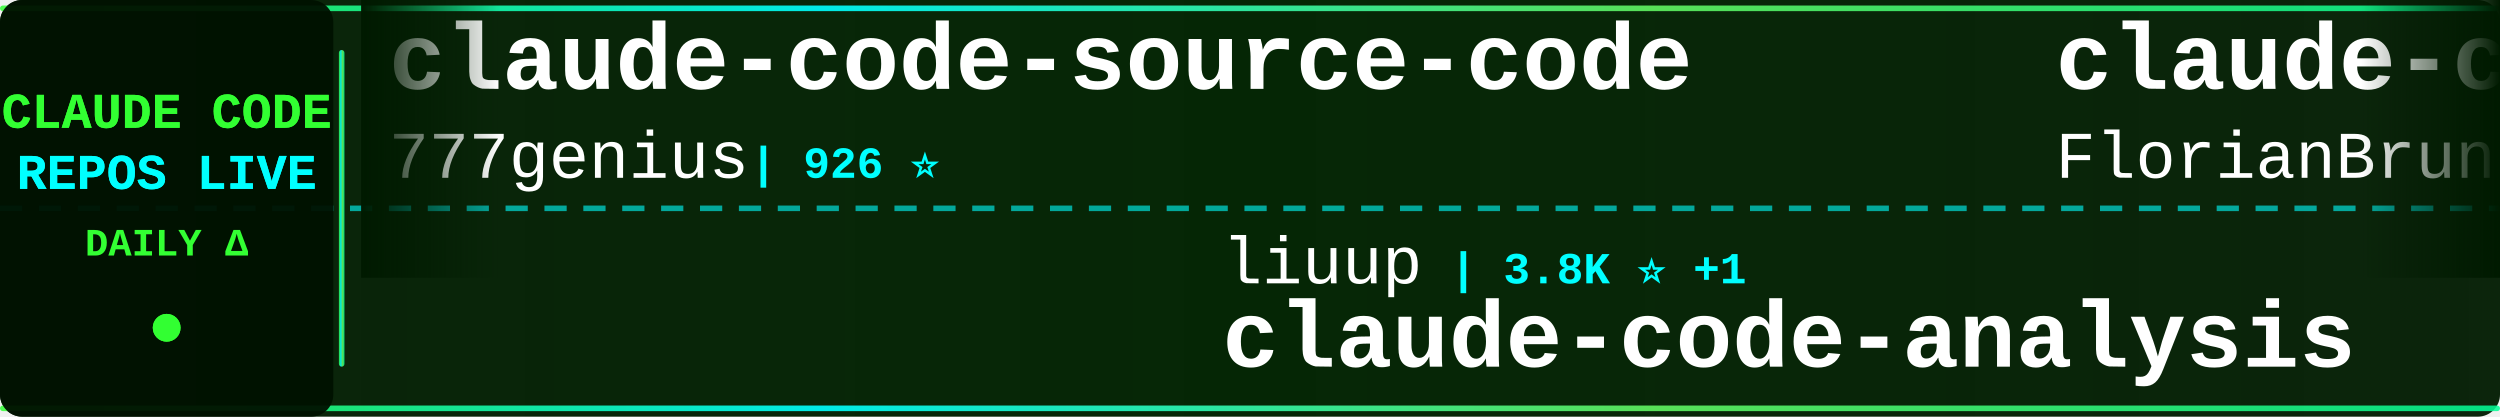
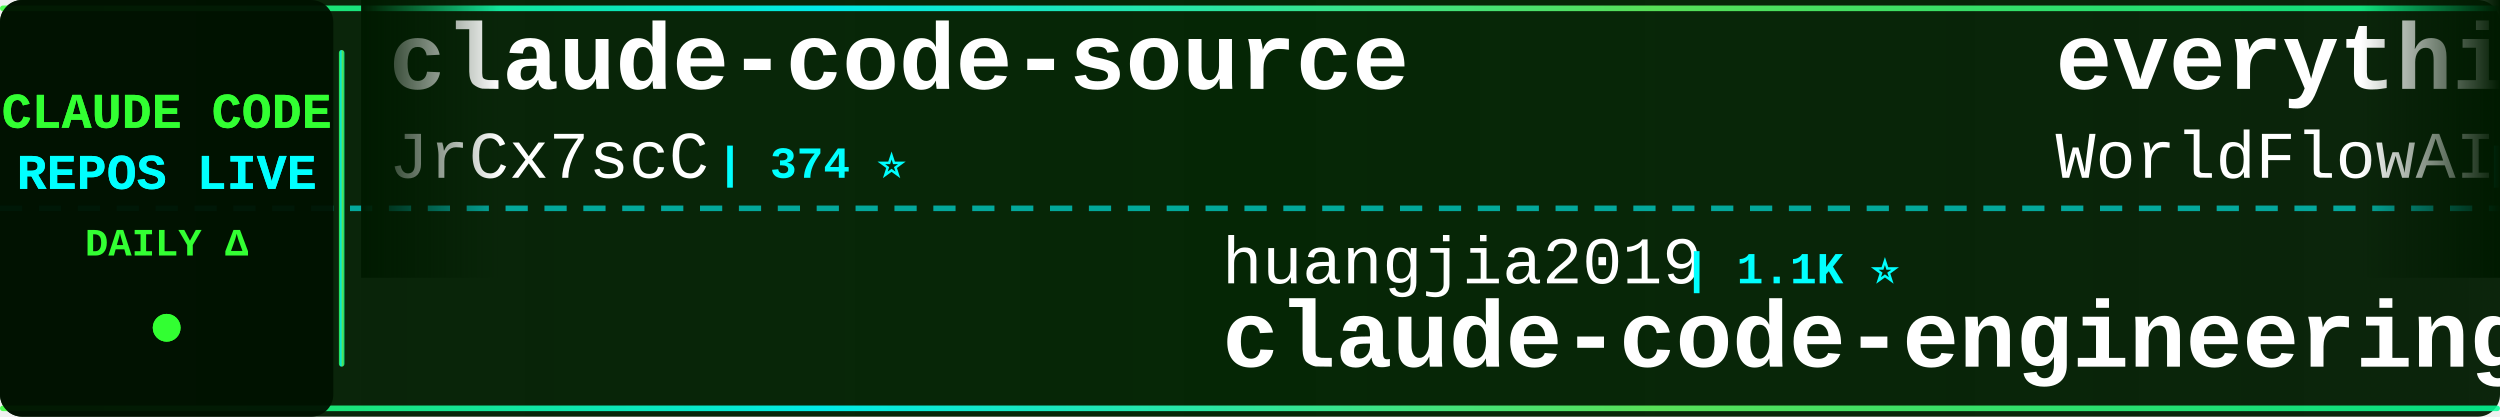
<svg xmlns="http://www.w3.org/2000/svg" width="900" height="150">
  <defs>
    <linearGradient id="tickerBg" x1="0%" y1="0%" x2="100%" y2="0%">
      <stop offset="0%" style="stop-color:#001a00;stop-opacity:0.95" />
      <stop offset="50%" style="stop-color:#002200;stop-opacity:0.98" />
      <stop offset="100%" style="stop-color:#001a00;stop-opacity:0.95" />
    </linearGradient>
    <linearGradient id="borderGrad" x1="0%" y1="0%" x2="100%" y2="0%">
      <stop offset="0%" style="stop-color:#33ff33;stop-opacity:0.85">
        <animate attributeName="stop-opacity" values="0.85;1;0.85" dur="2s" repeatCount="indefinite" />
      </stop>
      <stop offset="33%" style="stop-color:#00ffff;stop-opacity:0.9">
        <animate attributeName="stop-opacity" values="0.9;1;0.9" dur="2.2s" repeatCount="indefinite" />
      </stop>
      <stop offset="66%" style="stop-color:#66ff66;stop-opacity:0.85">
        <animate attributeName="stop-opacity" values="0.85;1;0.85" dur="1.8s" repeatCount="indefinite" />
      </stop>
      <stop offset="100%" style="stop-color:#00ff99;stop-opacity:0.85">
        <animate attributeName="stop-opacity" values="0.85;1;0.85" dur="2s" repeatCount="indefinite" />
      </stop>
    </linearGradient>
    <filter id="textGlow">
      <feGaussianBlur stdDeviation="0.1" result="coloredBlur" />
      <feMerge>
        <feMergeNode in="coloredBlur" />
        <feMergeNode in="SourceGraphic" />
      </feMerge>
    </filter>
    <filter id="metricGlow">
      <feGaussianBlur stdDeviation="0.2" result="coloredBlur" />
      <feMerge>
        <feMergeNode in="coloredBlur" />
        <feMergeNode in="SourceGraphic" />
      </feMerge>
    </filter>
    <linearGradient id="leftFade" x1="0%" y1="0%" x2="100%" y2="0%">
      <stop offset="0%" style="stop-color:#001a00;stop-opacity:1" />
      <stop offset="100%" style="stop-color:#001a00;stop-opacity:0" />
    </linearGradient>
    <linearGradient id="rightFade" x1="0%" y1="0%" x2="100%" y2="0%">
      <stop offset="0%" style="stop-color:#001a00;stop-opacity:0" />
      <stop offset="100%" style="stop-color:#001a00;stop-opacity:1" />
    </linearGradient>
  </defs>
  <rect width="900" height="150" fill="url(#tickerBg)" rx="8" />
  <rect x="0" y="2" width="900" height="2" fill="url(#borderGrad)" rx="1" />
  <rect x="0" y="146" width="900" height="2" fill="url(#borderGrad)" rx="1" />
  <line x1="0" y1="75" x2="900" y2="75" stroke="#00ffff" stroke-width="2" stroke-dasharray="8 6" opacity="0.6" />
  <rect x="0" y="0" width="120" height="150" fill="#001100" opacity="0.95" rx="8" />
  <text x="60" y="46" font-family="'Courier New', monospace" font-size="18" font-weight="bold" fill="#33ff33" text-anchor="middle" filter="url(#textGlow)">
    CLAUDE CODE
  </text>
  <text x="60" y="68" font-family="'Courier New', monospace" font-size="18" font-weight="bold" fill="#00ffff" text-anchor="middle" filter="url(#textGlow)">
    REPOS LIVE
  </text>
  <text x="60" y="92" font-family="'Courier New', monospace" font-size="14" font-weight="bold" fill="#33ff33" text-anchor="middle">
    DAILY Δ
  </text>
  <circle cx="60" cy="118" r="5" fill="#33ff33" filter="url(#metricGlow)">
    <animate attributeName="r" values="4;6;4" dur="1.5s" repeatCount="indefinite" />
    <animate attributeName="opacity" values="0.6;1;0.6" dur="1.5s" repeatCount="indefinite" />
  </circle>
  <rect x="122" y="18" width="2" height="114" fill="url(#borderGrad)" rx="1" />
  <clipPath id="tickerClip">
    <rect x="130" y="0" width="770" height="150" />
  </clipPath>
  <g clip-path="url(#tickerClip)">
    <g id="tickerItems">
      <animateTransform attributeName="transform" attributeType="XML" type="translate" from="0 0" to="-3000 0" dur="54s" repeatCount="indefinite" />
      <g transform="translate(0, 0)">
-         <text x="140" y="32" font-family="'Courier New', monospace" font-size="34" font-weight="bold" fill="#ffffff">claude-code-source-code</text>
-         <text x="140" y="64" font-family="'Courier New', monospace" font-size="24" font-weight="normal" fill="#ffffff" opacity="1.0">777genius</text>
-         <text x="270" y="64" font-family="'Courier New', monospace" font-size="16" font-weight="bold" fill="#00ffff"> | 926 ⭐</text>
+         <text x="140" y="32" font-family="'Courier New', monospace" font-size="34" font-weight="bold" fill="#ffffff">claude-code-source</text>
+         <text x="140" y="64" font-family="'Courier New', monospace" font-size="24" font-weight="normal" fill="#ffffff" opacity="1.0">JrCx7scC</text>
+         <text x="258" y="64" font-family="'Courier New', monospace" font-size="16" font-weight="bold" fill="#00ffff"> | 374 ⭐</text>
      </g>
      <g transform="translate(300, 0)">
+         <text x="140" y="102" font-family="'Courier New', monospace" font-size="24" font-weight="normal" fill="#ffffff" opacity="1.0">huangjia2019</text>
+         <text x="306" y="102" font-family="'Courier New', monospace" font-size="16" font-weight="bold" fill="#00ffff"> | 1.1K ⭐</text>
+         <text x="140" y="132" font-family="'Courier New', monospace" font-size="34" font-weight="bold" fill="#ffffff">claude-code-engineering</text>
+       </g>
+       <g transform="translate(600, 0)">
+         <text x="140" y="32" font-family="'Courier New', monospace" font-size="34" font-weight="bold" fill="#ffffff">everything-claude-code</text>
+         <text x="140" y="64" font-family="'Courier New', monospace" font-size="24" font-weight="normal" fill="#ffffff" opacity="1.0">WorldFlowAI</text>
+         <text x="294" y="64" font-family="'Courier New', monospace" font-size="16" font-weight="bold" fill="#00ffff"> | 1.4K ⭐ +5</text>
+       </g>
+       <g transform="translate(900, 0)">
+         <text x="140" y="102" font-family="'Courier New', monospace" font-size="24" font-weight="normal" fill="#ffffff" opacity="1.0">sugyan</text>
+         <text x="234" y="102" font-family="'Courier New', monospace" font-size="16" font-weight="bold" fill="#00ffff"> | 1.1K ⭐</text>
+         <text x="140" y="132" font-family="'Courier New', monospace" font-size="34" font-weight="bold" fill="#ffffff">claude-code-webui</text>
+       </g>
+       <g transform="translate(1200, 0)">
+         <text x="140" y="32" font-family="'Courier New', monospace" font-size="34" font-weight="bold" fill="#ffffff">claude-code-rev</text>
+         <text x="140" y="64" font-family="'Courier New', monospace" font-size="24" font-weight="normal" fill="#ffffff" opacity="1.0">oboard</text>
+         <text x="234" y="64" font-family="'Courier New', monospace" font-size="16" font-weight="bold" fill="#00ffff"> | 3.3K ⭐</text>
+       </g>
+       <g transform="translate(1500, 0)">
        <text x="140" y="102" font-family="'Courier New', monospace" font-size="24" font-weight="normal" fill="#ffffff" opacity="1.0">liuup</text>
        <text x="222" y="102" font-family="'Courier New', monospace" font-size="16" font-weight="bold" fill="#00ffff"> | 3.8K ⭐ +1</text>
        <text x="140" y="132" font-family="'Courier New', monospace" font-size="34" font-weight="bold" fill="#ffffff">claude-code-analysis</text>
      </g>
-       <g transform="translate(600, 0)">
-         <text x="140" y="32" font-family="'Courier New', monospace" font-size="34" font-weight="bold" fill="#ffffff">claude-code-ultimate-gui...</text>
-         <text x="140" y="64" font-family="'Courier New', monospace" font-size="24" font-weight="normal" fill="#ffffff" opacity="1.0">FlorianBruniaux</text>
-         <text x="342" y="64" font-family="'Courier New', monospace" font-size="16" font-weight="bold" fill="#00ffff"> | 5.8K ⭐ +2</text>
-       </g>
-       <g transform="translate(900, 0)">
-         <text x="140" y="102" font-family="'Courier New', monospace" font-size="24" font-weight="normal" fill="#ffffff" opacity="1.0">Yuyz0112</text>
-         <text x="258" y="102" font-family="'Courier New', monospace" font-size="16" font-weight="bold" fill="#00ffff"> | 2.4K ⭐</text>
-         <text x="140" y="132" font-family="'Courier New', monospace" font-size="34" font-weight="bold" fill="#ffffff">claude-code-reverse</text>
-       </g>
-       <g transform="translate(1200, 0)">
-         <text x="140" y="32" font-family="'Courier New', monospace" font-size="34" font-weight="bold" fill="#ffffff">ralph-claude-code</text>
-         <text x="140" y="64" font-family="'Courier New', monospace" font-size="24" font-weight="normal" fill="#ffffff" opacity="1.0">frankbria</text>
-         <text x="270" y="64" font-family="'Courier New', monospace" font-size="16" font-weight="bold" fill="#00ffff"> | 9.6K ⭐ +1</text>
-       </g>
-       <g transform="translate(1500, 0)">
-         <text x="140" y="102" font-family="'Courier New', monospace" font-size="24" font-weight="normal" fill="#ffffff" opacity="1.0">KPR111</text>
-         <text x="234" y="102" font-family="'Courier New', monospace" font-size="16" font-weight="bold" fill="#00ffff"> | 18 ⭐</text>
-         <text x="140" y="132" font-family="'Courier New', monospace" font-size="34" font-weight="bold" fill="#ffffff">Claude-Code</text>
-       </g>
      <g transform="translate(1800, 0)">
-         <text x="140" y="32" font-family="'Courier New', monospace" font-size="34" font-weight="bold" fill="#ffffff">claude-code-hub</text>
-         <text x="140" y="64" font-family="'Courier New', monospace" font-size="24" font-weight="normal" fill="#ffffff" opacity="1.0">ding113</text>
-         <text x="246" y="64" font-family="'Courier New', monospace" font-size="16" font-weight="bold" fill="#00ffff"> | 3.3K ⭐ +1</text>
+         <text x="140" y="32" font-family="'Courier New', monospace" font-size="34" font-weight="bold" fill="#ffffff">Claude-Code-Usage-Monito...</text>
+         <text x="140" y="64" font-family="'Courier New', monospace" font-size="24" font-weight="normal" fill="#ffffff" opacity="1.0">Maciek-roboblog</text>
+         <text x="342" y="64" font-family="'Courier New', monospace" font-size="16" font-weight="bold" fill="#00ffff"> | 8.6K ⭐ +1</text>
      </g>
      <g transform="translate(2100, 0)">
-         <text x="140" y="102" font-family="'Courier New', monospace" font-size="24" font-weight="normal" fill="#ffffff" opacity="1.0">Pimzino</text>
-         <text x="246" y="102" font-family="'Courier New', monospace" font-size="16" font-weight="bold" fill="#00ffff"> | 3.8K ⭐</text>
-         <text x="140" y="132" font-family="'Courier New', monospace" font-size="34" font-weight="bold" fill="#ffffff">claude-code-spec-workflo...</text>
+         <text x="140" y="102" font-family="'Courier New', monospace" font-size="24" font-weight="normal" fill="#ffffff" opacity="1.0">musistudio</text>
+         <text x="282" y="102" font-family="'Courier New', monospace" font-size="16" font-weight="bold" fill="#00ffff"> | 36.7K ⭐ +4</text>
+         <text x="140" y="132" font-family="'Courier New', monospace" font-size="34" font-weight="bold" fill="#ffffff">claude-code-router</text>
      </g>
      <g transform="translate(2400, 0)">
-         <text x="140" y="32" font-family="'Courier New', monospace" font-size="34" font-weight="bold" fill="#ffffff">everything-claude-code-z...</text>
-         <text x="140" y="64" font-family="'Courier New', monospace" font-size="24" font-weight="normal" fill="#ffffff" opacity="1.0">xu-xiang</text>
-         <text x="258" y="64" font-family="'Courier New', monospace" font-size="16" font-weight="bold" fill="#00ffff"> | 1.9K ⭐ +2</text>
+         <text x="140" y="32" font-family="'Courier New', monospace" font-size="34" font-weight="bold" fill="#ffffff">claude-code-best-practic...</text>
+         <text x="140" y="64" font-family="'Courier New', monospace" font-size="24" font-weight="normal" fill="#ffffff" opacity="1.0">shanraisshan</text>
+         <text x="306" y="64" font-family="'Courier New', monospace" font-size="16" font-weight="bold" fill="#00ffff"> | 64.7K ⭐ +9</text>
      </g>
      <g transform="translate(2700, 0)">
-         <text x="140" y="102" font-family="'Courier New', monospace" font-size="24" font-weight="normal" fill="#ffffff" opacity="1.0">nicedreamzapp</text>
-         <text x="318" y="102" font-family="'Courier New', monospace" font-size="16" font-weight="bold" fill="#00ffff"> | 3.2K ⭐ +2</text>
-         <text x="140" y="132" font-family="'Courier New', monospace" font-size="34" font-weight="bold" fill="#ffffff">claude-code-local</text>
+         <text x="140" y="102" font-family="'Courier New', monospace" font-size="24" font-weight="normal" fill="#ffffff" opacity="1.0">alejandrobalderas</text>
+         <text x="366" y="102" font-family="'Courier New', monospace" font-size="16" font-weight="bold" fill="#00ffff"> | 2.8K ⭐</text>
+         <text x="140" y="132" font-family="'Courier New', monospace" font-size="34" font-weight="bold" fill="#ffffff">claude-code-from-source</text>
      </g>
      <g transform="translate(3000, 0)">
-         <text x="140" y="32" font-family="'Courier New', monospace" font-size="34" font-weight="bold" fill="#ffffff">claude-code-source-code</text>
-         <text x="140" y="64" font-family="'Courier New', monospace" font-size="24" font-weight="normal" fill="#ffffff" opacity="1.0">777genius</text>
-         <text x="270" y="64" font-family="'Courier New', monospace" font-size="16" font-weight="bold" fill="#00ffff"> | 926 ⭐</text>
+         <text x="140" y="32" font-family="'Courier New', monospace" font-size="34" font-weight="bold" fill="#ffffff">claude-code-source</text>
+         <text x="140" y="64" font-family="'Courier New', monospace" font-size="24" font-weight="normal" fill="#ffffff" opacity="1.0">JrCx7scC</text>
+         <text x="258" y="64" font-family="'Courier New', monospace" font-size="16" font-weight="bold" fill="#00ffff"> | 374 ⭐</text>
      </g>
      <g transform="translate(3300, 0)">
-         <text x="140" y="102" font-family="'Courier New', monospace" font-size="24" font-weight="normal" fill="#ffffff" opacity="1.0">liuup</text>
-         <text x="222" y="102" font-family="'Courier New', monospace" font-size="16" font-weight="bold" fill="#00ffff"> | 3.8K ⭐ +1</text>
-         <text x="140" y="132" font-family="'Courier New', monospace" font-size="34" font-weight="bold" fill="#ffffff">claude-code-analysis</text>
+         <text x="140" y="102" font-family="'Courier New', monospace" font-size="24" font-weight="normal" fill="#ffffff" opacity="1.0">huangjia2019</text>
+         <text x="306" y="102" font-family="'Courier New', monospace" font-size="16" font-weight="bold" fill="#00ffff"> | 1.1K ⭐</text>
+         <text x="140" y="132" font-family="'Courier New', monospace" font-size="34" font-weight="bold" fill="#ffffff">claude-code-engineering</text>
      </g>
      <g transform="translate(3600, 0)">
-         <text x="140" y="32" font-family="'Courier New', monospace" font-size="34" font-weight="bold" fill="#ffffff">claude-code-ultimate-gui...</text>
-         <text x="140" y="64" font-family="'Courier New', monospace" font-size="24" font-weight="normal" fill="#ffffff" opacity="1.0">FlorianBruniaux</text>
-         <text x="342" y="64" font-family="'Courier New', monospace" font-size="16" font-weight="bold" fill="#00ffff"> | 5.8K ⭐ +2</text>
+         <text x="140" y="32" font-family="'Courier New', monospace" font-size="34" font-weight="bold" fill="#ffffff">everything-claude-code</text>
+         <text x="140" y="64" font-family="'Courier New', monospace" font-size="24" font-weight="normal" fill="#ffffff" opacity="1.0">WorldFlowAI</text>
+         <text x="294" y="64" font-family="'Courier New', monospace" font-size="16" font-weight="bold" fill="#00ffff"> | 1.4K ⭐ +5</text>
      </g>
      <g transform="translate(3900, 0)">
-         <text x="140" y="102" font-family="'Courier New', monospace" font-size="24" font-weight="normal" fill="#ffffff" opacity="1.0">Yuyz0112</text>
-         <text x="258" y="102" font-family="'Courier New', monospace" font-size="16" font-weight="bold" fill="#00ffff"> | 2.4K ⭐</text>
-         <text x="140" y="132" font-family="'Courier New', monospace" font-size="34" font-weight="bold" fill="#ffffff">claude-code-reverse</text>
+         <text x="140" y="102" font-family="'Courier New', monospace" font-size="24" font-weight="normal" fill="#ffffff" opacity="1.0">sugyan</text>
+         <text x="234" y="102" font-family="'Courier New', monospace" font-size="16" font-weight="bold" fill="#00ffff"> | 1.1K ⭐</text>
+         <text x="140" y="132" font-family="'Courier New', monospace" font-size="34" font-weight="bold" fill="#ffffff">claude-code-webui</text>
      </g>
    </g>
  </g>
  <rect x="130" y="0" width="50" height="100" fill="url(#leftFade)" />
  <rect x="850" y="0" width="50" height="100" fill="url(#rightFade)" />
</svg>
